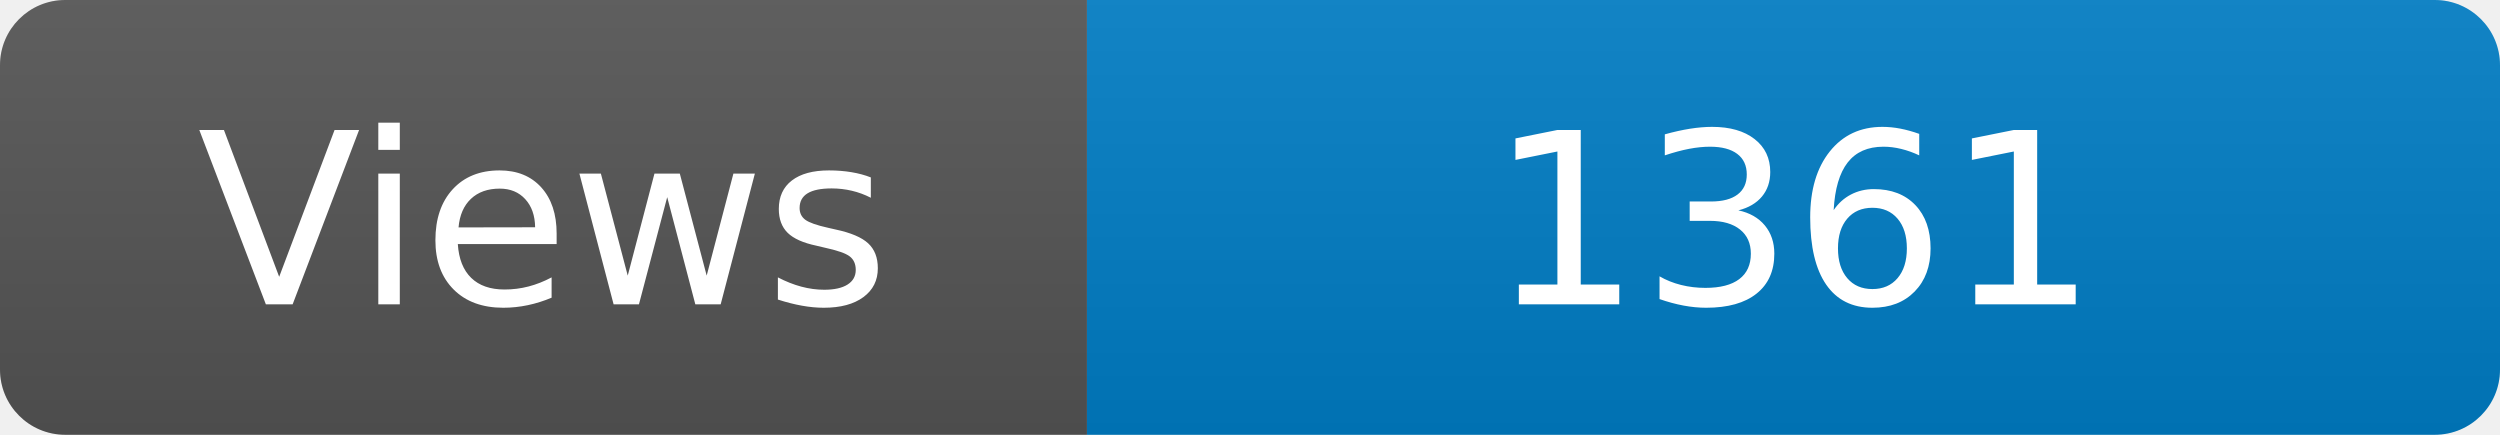
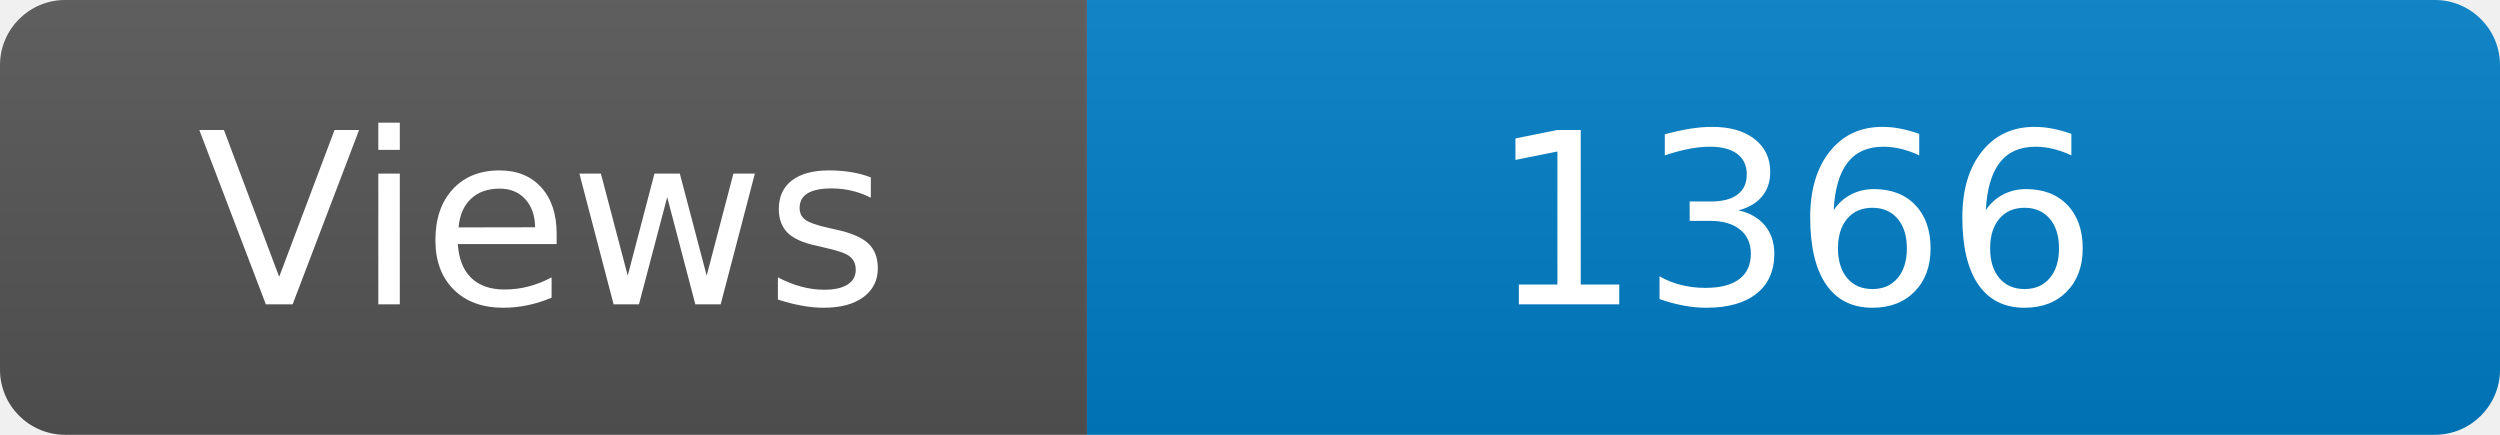
<svg xmlns="http://www.w3.org/2000/svg" width="115" height="20" role="img" aria-label="Maintained?: yes">
  <linearGradient id="s" x2="0" y2="100%">
    <stop offset="0" stop-color="#bbb" stop-opacity=".1" />
    <stop offset="1" stop-opacity=".1" />
  </linearGradient>
  <clipPath id="r">
    <rect width="115" height="20" rx="3" fill="#fff" />
  </clipPath>
  <g clip-path="url(#r)">
    <rect width="50" height="20" fill="#555" />
    <rect x="50" width="160" height="20" fill="#007ec6" />
    <rect width="115" height="20" fill="url(#s)" />
  </g>
  <g fill="#fff" text-anchor="middle" font-family="Verdana,Geneva,DejaVu Sans,sans-serif" font-size="110">
    <text x="250" y="140" transform="scale(.1)" fill="#fff">Views</text>
-     <text x="825" y="140" transform="scale(.1)" fill="#fff">1361</text>
+     <text x="825" y="140" transform="scale(.1)" fill="#fff">1366</text>
  </g>
</svg>
